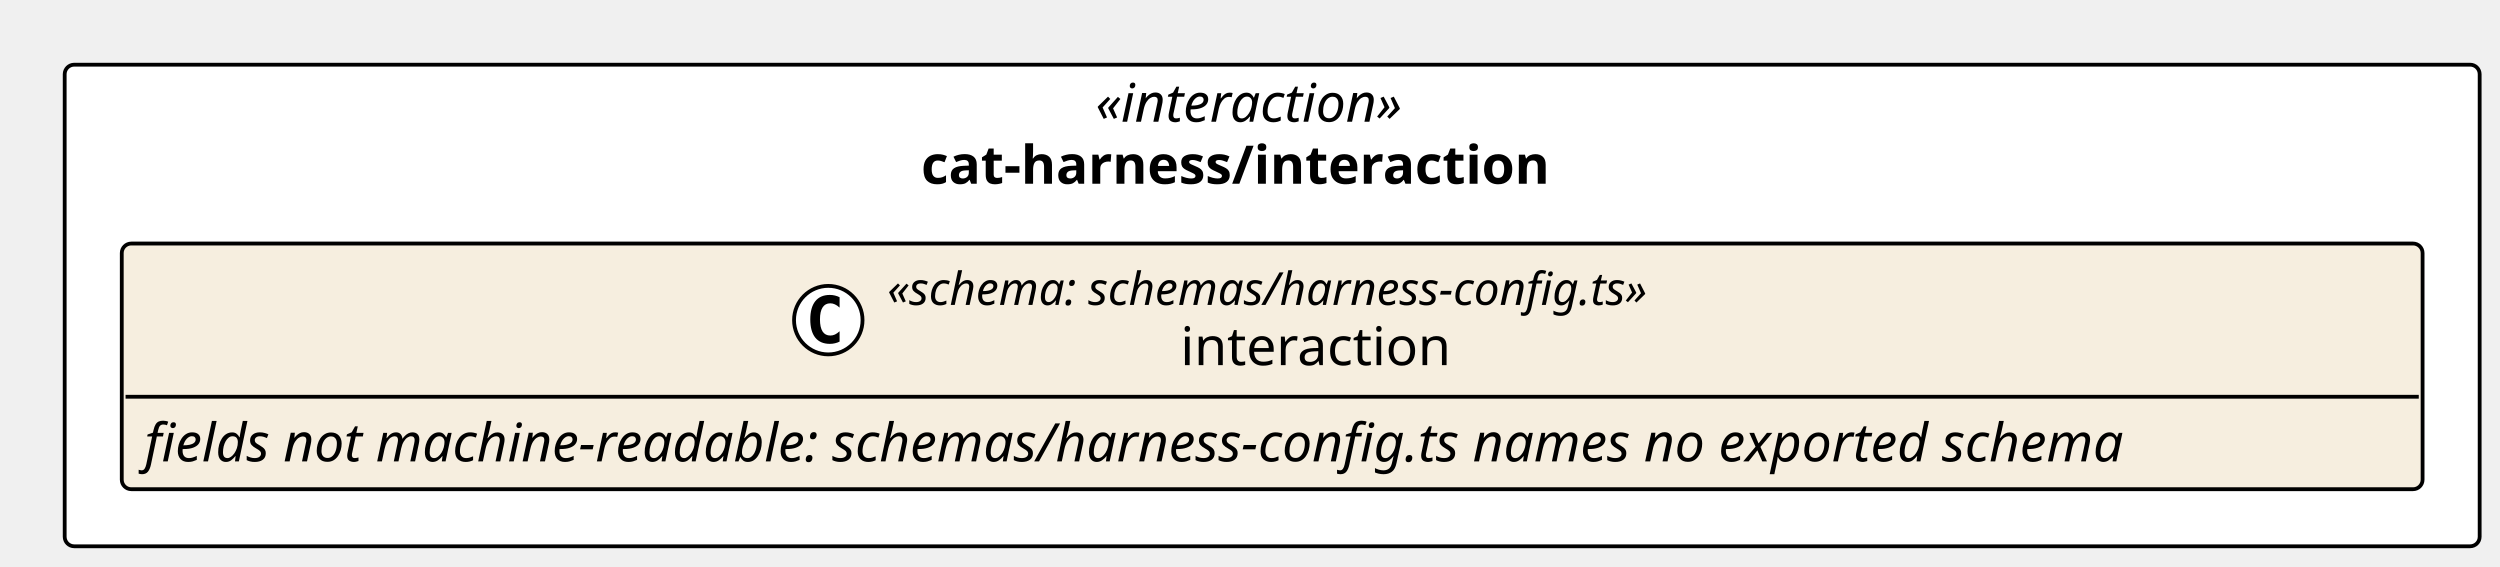
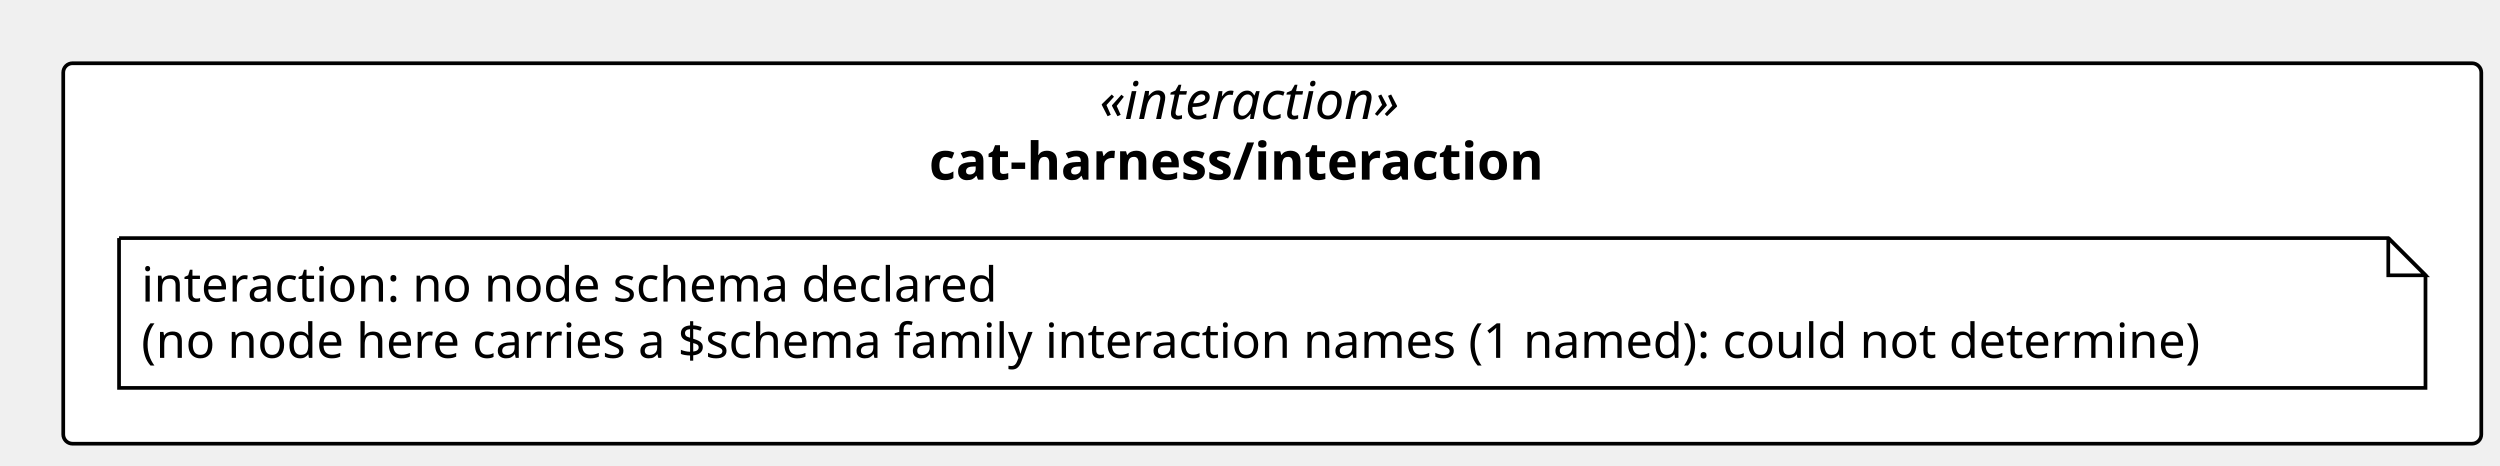
- <svg xmlns="http://www.w3.org/2000/svg" contentStyleType="text/css" height="149px" preserveAspectRatio="none" style="width:657px;height:149px;background:#FFFFFF;" version="1.1" viewBox="0 0 657 149" width="657px" zoomAndPan="magnify">
+ <svg xmlns="http://www.w3.org/2000/svg" contentStyleType="text/css" height="125px" preserveAspectRatio="none" style="width:672px;height:125px;background:#FFFFFF;" version="1.1" viewBox="0 0 672 125" width="672px" zoomAndPan="magnify">
  <defs />
  <g>
-     <rect fill="#FFFFFF" height="126.562" rx="2.5" ry="2.5" style="stroke:#000000;stroke-width:1.0;" width="634.655" x="17" y="17" />
-     <text fill="#000000" font-family="Verdana" font-size="14" font-style="italic" lengthAdjust="spacing" textLength="92.846" x="287.905" y="31.995">«interaction»</text>
-     <text fill="#000000" font-family="Verdana" font-size="14" font-weight="bold" lengthAdjust="spacing" textLength="184.488" x="242.083" y="48.292">cat-harness/interaction</text>
-     <g id="elem_cat_harness_interaction_interaction_shape">
-       <rect codeLine="11" fill="#F6EEDF" height="64.562" id="cat_harness_interaction_interaction_shape" rx="2.5" ry="2.5" style="stroke:#000000;stroke-width:1.0;" width="604.655" x="32" y="64" />
-       <ellipse cx="217.675" cy="84.133" fill="#FFFFFF" rx="9" ry="9" style="stroke:#000000;stroke-width:1.0;" />
-       <path d="M220.644,89.773 Q220.066,90.07 219.425,90.211 Q218.785,90.367 218.082,90.367 Q215.582,90.367 214.253,88.727 Q212.941,87.07 212.941,83.945 Q212.941,80.82 214.253,79.164 Q215.582,77.508 218.082,77.508 Q218.785,77.508 219.425,77.664 Q220.082,77.82 220.644,78.117 L220.644,80.836 Q220.019,80.258 219.425,79.992 Q218.832,79.711 218.207,79.711 Q216.863,79.711 216.175,80.789 Q215.488,81.852 215.488,83.945 Q215.488,86.039 216.175,87.117 Q216.863,88.18 218.207,88.18 Q218.832,88.18 219.425,87.914 Q220.019,87.633 220.644,87.055 L220.644,89.773 Z " fill="#000000" />
-       <text fill="#000000" font-family="Verdana" font-size="12" font-style="italic" lengthAdjust="spacing" textLength="229.805" x="233.175" y="80.139">«schema: schemas/harness-config.ts»</text>
-       <text fill="#000000" font-family="Verdana" font-size="14" lengthAdjust="spacing" textLength="75.715" x="310.22" y="95.964">interaction</text>
-       <line style="stroke:#000000;stroke-width:1.0;" x1="33" x2="635.655" y1="104.266" y2="104.266" />
-       <text fill="#000000" font-family="Verdana" font-size="14" font-style="italic" lengthAdjust="spacing" textLength="592.655" x="38" y="121.261">fields not machine-readable: schemas/harness-config.ts names no exported schema</text>
+     <rect fill="#FFFFFF" height="102.266" rx="2.5" ry="2.5" style="stroke:#000000;stroke-width:1.0;" width="649.971" x="17" y="17" />
+     <text fill="#000000" font-family="Verdana" font-size="14" font-style="italic" lengthAdjust="spacing" textLength="92.846" x="295.563" y="31.995">«interaction»</text>
+     <text fill="#000000" font-family="Verdana" font-size="14" font-weight="bold" lengthAdjust="spacing" textLength="184.488" x="249.742" y="48.292">cat-harness/interaction</text>
+     <g id="elem_n_cat_harness_interaction_interaction">
+       <path d="M32,64 L32,104.266 L651.971,104.266 L651.971,74 L641.971,64 L32,64 " fill="#FFFFFF" style="stroke:#000000;stroke-width:1.0;" />
+       <path d="M641.971,64 L641.971,74 L651.971,74 L641.971,64 " fill="#FFFFFF" style="stroke:#000000;stroke-width:1.0;" />
+       <text fill="#000000" font-family="Verdana" font-size="13" lengthAdjust="spacing" textLength="247.209" x="38" y="81.067">interaction: no node schema declared</text>
+       <text fill="#000000" font-family="Verdana" font-size="13" lengthAdjust="spacing" textLength="598.971" x="38" y="96.2">(no node here carries a $schema family interaction names (1 named): could not determine)</text>
    </g>
  </g>
</svg>
